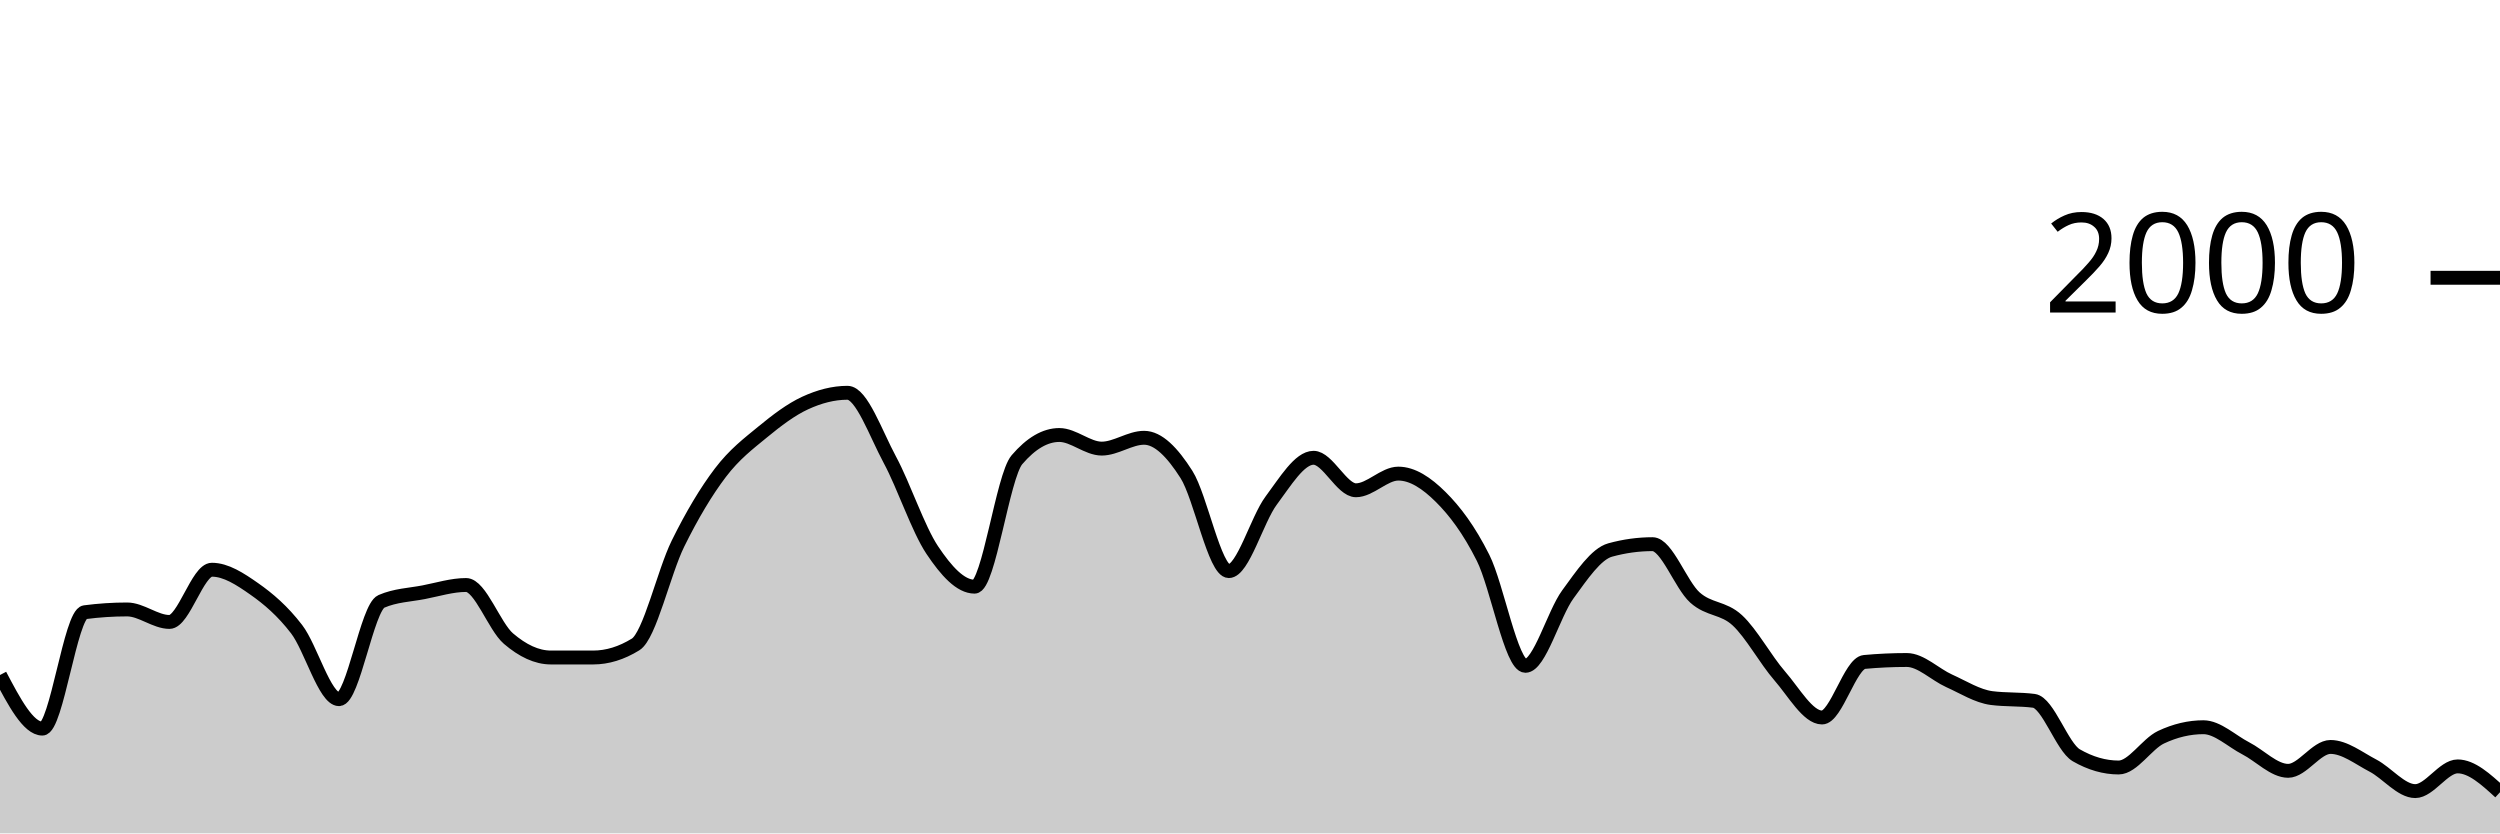
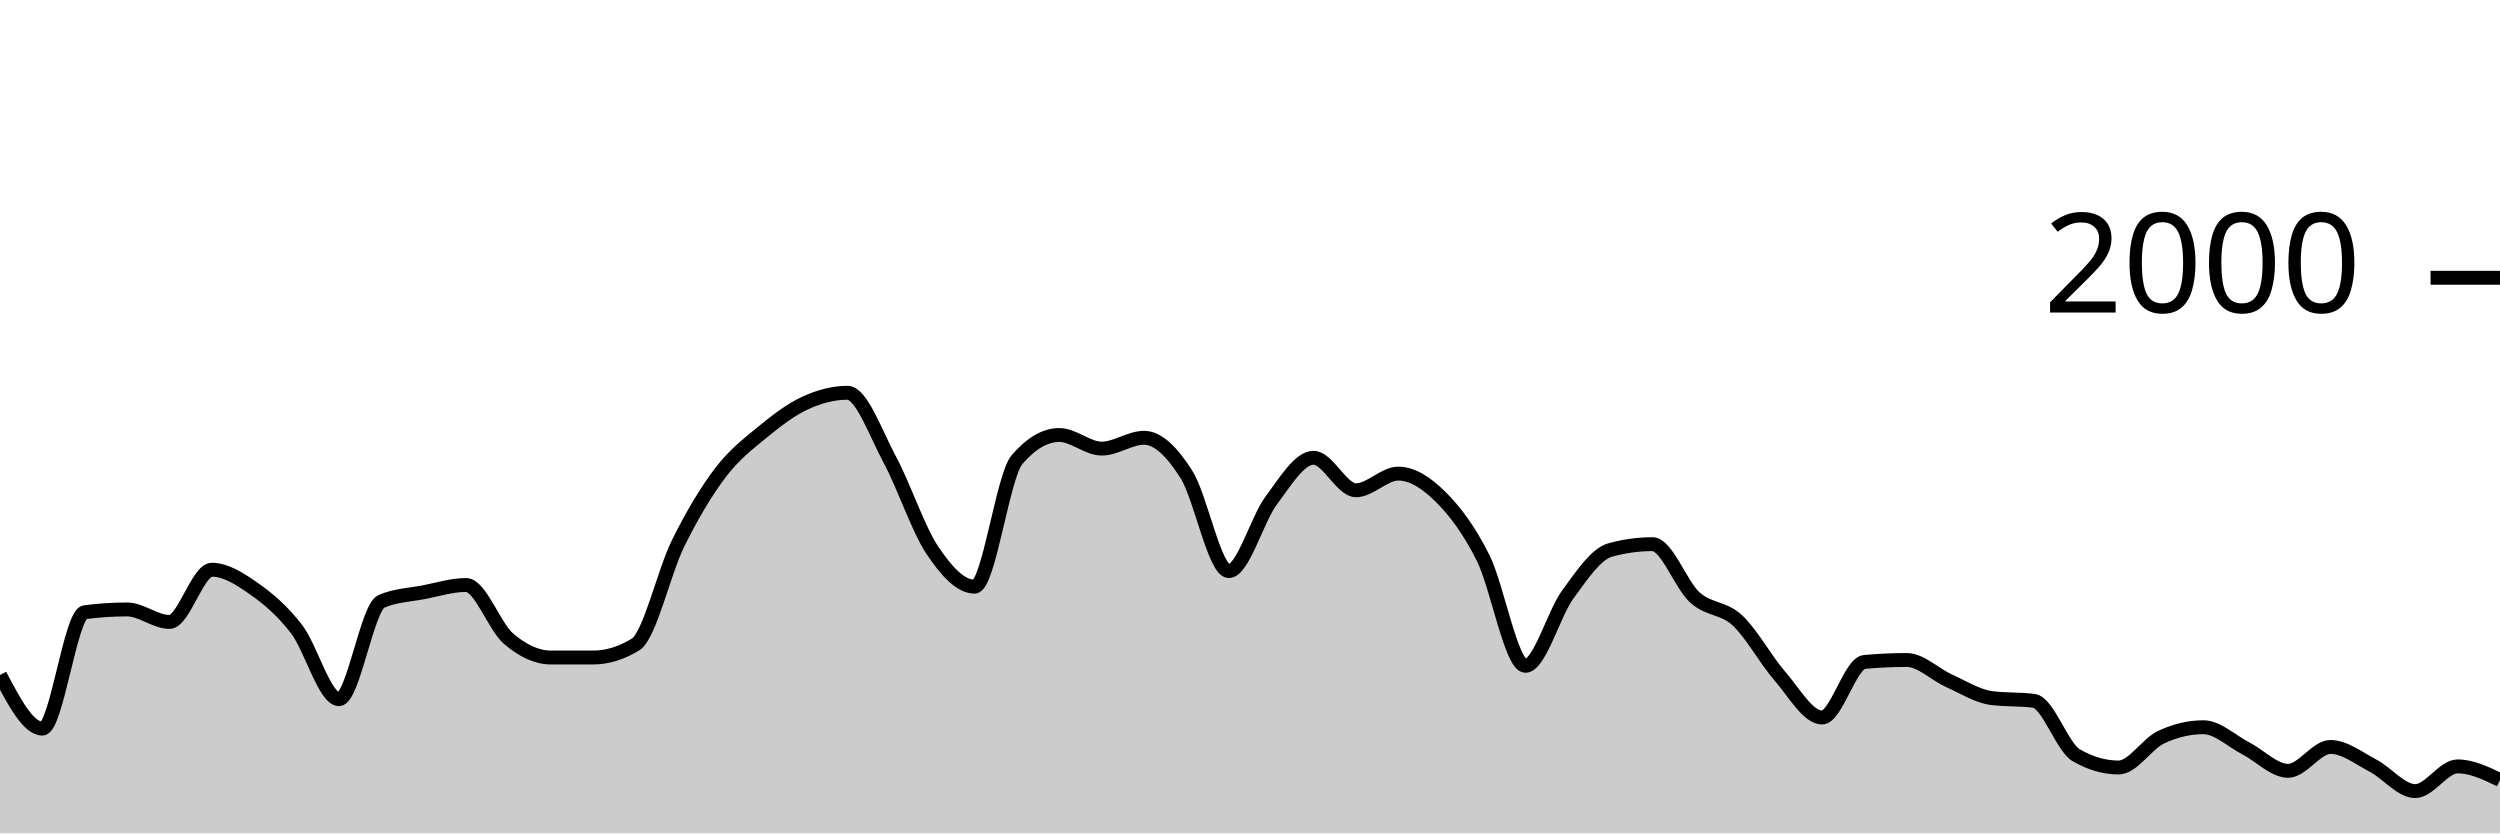
<svg xmlns="http://www.w3.org/2000/svg" viewBox="0 0 180 60">
  <g transform="translate(0,20)">
-     <path class="area" fill="rgba(0, 0, 0, 0.2)" d="M0,28.6C1.017,30.53,2.034,32.46,3.051,32.46C4.068,32.46,5.085,24.213,6.102,24.08C7.119,23.947,8.136,23.88,9.153,23.88C10.169,23.88,11.186,24.78,12.203,24.78C13.22,24.78,14.237,21.02,15.254,21.02C16.271,21.02,17.288,21.687,18.305,22.4C19.322,23.113,20.339,23.977,21.356,25.3C22.373,26.623,23.39,30.34,24.407,30.34C25.424,30.34,26.441,23.74,27.458,23.3C28.475,22.86,29.492,22.837,30.508,22.64C31.525,22.443,32.542,22.12,33.559,22.12C34.576,22.12,35.593,25.11,36.61,25.98C37.627,26.85,38.644,27.34,39.661,27.34C40.678,27.34,41.695,27.34,42.712,27.34C43.729,27.34,44.746,27.027,45.763,26.4C46.78,25.773,47.797,21.2,48.814,19.14C49.831,17.08,50.847,15.38,51.864,14.04C52.881,12.7,53.898,11.937,54.915,11.1C55.932,10.263,56.949,9.49,57.966,9.02C58.983,8.55,60,8.28,61.017,8.28C62.034,8.28,63.051,11.213,64.068,13.1C65.085,14.987,66.102,18.077,67.119,19.6C68.136,21.123,69.153,22.24,70.169,22.24C71.186,22.24,72.203,14.287,73.22,13.1C74.237,11.913,75.254,11.32,76.271,11.32C77.288,11.32,78.305,12.3,79.322,12.3C80.339,12.3,81.356,11.52,82.373,11.52C83.39,11.52,84.407,12.56,85.424,14.16C86.441,15.76,87.458,21.12,88.475,21.12C89.492,21.12,90.508,17.4,91.525,16.04C92.542,14.68,93.559,12.96,94.576,12.96C95.593,12.96,96.61,15.3,97.627,15.3C98.644,15.3,99.661,14.1,100.678,14.1C101.695,14.1,102.712,14.77,103.729,15.78C104.746,16.79,105.763,18.133,106.78,20.16C107.797,22.187,108.814,27.94,109.831,27.94C110.847,27.94,111.864,24.19,112.881,22.8C113.898,21.41,114.915,19.88,115.932,19.6C116.949,19.32,117.966,19.18,118.983,19.18C120,19.18,121.017,22.107,122.034,23.02C123.051,23.933,124.068,23.72,125.085,24.66C126.102,25.6,127.119,27.493,128.136,28.66C129.153,29.827,130.169,31.66,131.186,31.66C132.203,31.66,133.22,27.753,134.237,27.66C135.254,27.567,136.271,27.52,137.288,27.52C138.305,27.52,139.322,28.563,140.339,29.02C141.356,29.477,142.373,30.127,143.39,30.26C144.407,30.393,145.424,30.327,146.441,30.46C147.458,30.593,148.475,33.793,149.492,34.38C150.508,34.967,151.525,35.26,152.542,35.26C153.559,35.26,154.576,33.56,155.593,33.08C156.61,32.6,157.627,32.36,158.644,32.36C159.661,32.36,160.678,33.357,161.695,33.88C162.712,34.403,163.729,35.5,164.746,35.5C165.763,35.5,166.78,33.78,167.797,33.78C168.814,33.78,169.831,34.59,170.847,35.12C171.864,35.65,172.881,36.96,173.898,36.96C174.915,36.96,175.932,35.18,176.949,35.18C177.966,35.18,178.983,36.11,180,37.04L180,40C178.983,40,177.966,40,176.949,40C175.932,40,174.915,40,173.898,40C172.881,40,171.864,40,170.847,40C169.831,40,168.814,40,167.797,40C166.78,40,165.763,40,164.746,40C163.729,40,162.712,40,161.695,40C160.678,40,159.661,40,158.644,40C157.627,40,156.61,40,155.593,40C154.576,40,153.559,40,152.542,40C151.525,40,150.508,40,149.492,40C148.475,40,147.458,40,146.441,40C145.424,40,144.407,40,143.39,40C142.373,40,141.356,40,140.339,40C139.322,40,138.305,40,137.288,40C136.271,40,135.254,40,134.237,40C133.22,40,132.203,40,131.186,40C130.169,40,129.153,40,128.136,40C127.119,40,126.102,40,125.085,40C124.068,40,123.051,40,122.034,40C121.017,40,120,40,118.983,40C117.966,40,116.949,40,115.932,40C114.915,40,113.898,40,112.881,40C111.864,40,110.847,40,109.831,40C108.814,40,107.797,40,106.78,40C105.763,40,104.746,40,103.729,40C102.712,40,101.695,40,100.678,40C99.661,40,98.644,40,97.627,40C96.61,40,95.593,40,94.576,40C93.559,40,92.542,40,91.525,40C90.508,40,89.492,40,88.475,40C87.458,40,86.441,40,85.424,40C84.407,40,83.39,40,82.373,40C81.356,40,80.339,40,79.322,40C78.305,40,77.288,40,76.271,40C75.254,40,74.237,40,73.22,40C72.203,40,71.186,40,70.169,40C69.153,40,68.136,40,67.119,40C66.102,40,65.085,40,64.068,40C63.051,40,62.034,40,61.017,40C60,40,58.983,40,57.966,40C56.949,40,55.932,40,54.915,40C53.898,40,52.881,40,51.864,40C50.847,40,49.831,40,48.814,40C47.797,40,46.78,40,45.763,40C44.746,40,43.729,40,42.712,40C41.695,40,40.678,40,39.661,40C38.644,40,37.627,40,36.61,40C35.593,40,34.576,40,33.559,40C32.542,40,31.525,40,30.508,40C29.492,40,28.475,40,27.458,40C26.441,40,25.424,40,24.407,40C23.39,40,22.373,40,21.356,40C20.339,40,19.322,40,18.305,40C17.288,40,16.271,40,15.254,40C14.237,40,13.22,40,12.203,40C11.186,40,10.169,40,9.153,40C8.136,40,7.119,40,6.102,40C5.085,40,4.068,40,3.051,40C2.034,40,1.017,40,0,40Z" />
-     <path class="line" stroke="black" fill="none" d="M0,28.6C1.017,30.53,2.034,32.46,3.051,32.46C4.068,32.46,5.085,24.213,6.102,24.08C7.119,23.947,8.136,23.88,9.153,23.88C10.169,23.88,11.186,24.78,12.203,24.78C13.22,24.78,14.237,21.02,15.254,21.02C16.271,21.02,17.288,21.687,18.305,22.4C19.322,23.113,20.339,23.977,21.356,25.3C22.373,26.623,23.39,30.34,24.407,30.34C25.424,30.34,26.441,23.74,27.458,23.3C28.475,22.86,29.492,22.837,30.508,22.64C31.525,22.443,32.542,22.12,33.559,22.12C34.576,22.12,35.593,25.11,36.61,25.98C37.627,26.85,38.644,27.34,39.661,27.34C40.678,27.34,41.695,27.34,42.712,27.34C43.729,27.34,44.746,27.027,45.763,26.4C46.78,25.773,47.797,21.2,48.814,19.14C49.831,17.08,50.847,15.38,51.864,14.04C52.881,12.7,53.898,11.937,54.915,11.1C55.932,10.263,56.949,9.49,57.966,9.02C58.983,8.55,60,8.28,61.017,8.28C62.034,8.28,63.051,11.213,64.068,13.1C65.085,14.987,66.102,18.077,67.119,19.6C68.136,21.123,69.153,22.24,70.169,22.24C71.186,22.24,72.203,14.287,73.22,13.1C74.237,11.913,75.254,11.32,76.271,11.32C77.288,11.32,78.305,12.3,79.322,12.3C80.339,12.3,81.356,11.52,82.373,11.52C83.39,11.52,84.407,12.56,85.424,14.16C86.441,15.76,87.458,21.12,88.475,21.12C89.492,21.12,90.508,17.4,91.525,16.04C92.542,14.68,93.559,12.96,94.576,12.96C95.593,12.96,96.61,15.3,97.627,15.3C98.644,15.3,99.661,14.1,100.678,14.1C101.695,14.1,102.712,14.77,103.729,15.78C104.746,16.79,105.763,18.133,106.78,20.16C107.797,22.187,108.814,27.94,109.831,27.94C110.847,27.94,111.864,24.19,112.881,22.8C113.898,21.41,114.915,19.88,115.932,19.6C116.949,19.32,117.966,19.18,118.983,19.18C120,19.18,121.017,22.107,122.034,23.02C123.051,23.933,124.068,23.72,125.085,24.66C126.102,25.6,127.119,27.493,128.136,28.66C129.153,29.827,130.169,31.66,131.186,31.66C132.203,31.66,133.22,27.753,134.237,27.66C135.254,27.567,136.271,27.52,137.288,27.52C138.305,27.52,139.322,28.563,140.339,29.02C141.356,29.477,142.373,30.127,143.39,30.26C144.407,30.393,145.424,30.327,146.441,30.46C147.458,30.593,148.475,33.793,149.492,34.38C150.508,34.967,151.525,35.26,152.542,35.26C153.559,35.26,154.576,33.56,155.593,33.08C156.61,32.6,157.627,32.36,158.644,32.36C159.661,32.36,160.678,33.357,161.695,33.88C162.712,34.403,163.729,35.5,164.746,35.5C165.763,35.5,166.78,33.78,167.797,33.78C168.814,33.78,169.831,34.59,170.847,35.12C171.864,35.65,172.881,36.96,173.898,36.96C174.915,36.96,175.932,35.18,176.949,35.18C177.966,35.18,178.983,36.11,180,37.04" />
+     <path class="area" fill="rgba(0, 0, 0, 0.2)" d="M0,28.6C1.017,30.53,2.034,32.46,3.051,32.46C4.068,32.46,5.085,24.213,6.102,24.08C7.119,23.947,8.136,23.88,9.153,23.88C10.169,23.88,11.186,24.78,12.203,24.78C13.22,24.78,14.237,21.02,15.254,21.02C16.271,21.02,17.288,21.687,18.305,22.4C19.322,23.113,20.339,23.977,21.356,25.3C22.373,26.623,23.39,30.34,24.407,30.34C25.424,30.34,26.441,23.74,27.458,23.3C28.475,22.86,29.492,22.837,30.508,22.64C31.525,22.443,32.542,22.12,33.559,22.12C34.576,22.12,35.593,25.11,36.61,25.98C37.627,26.85,38.644,27.34,39.661,27.34C40.678,27.34,41.695,27.34,42.712,27.34C43.729,27.34,44.746,27.027,45.763,26.4C46.78,25.773,47.797,21.2,48.814,19.14C49.831,17.08,50.847,15.38,51.864,14.04C52.881,12.7,53.898,11.937,54.915,11.1C55.932,10.263,56.949,9.49,57.966,9.02C58.983,8.55,60,8.28,61.017,8.28C62.034,8.28,63.051,11.213,64.068,13.1C65.085,14.987,66.102,18.077,67.119,19.6C68.136,21.123,69.153,22.24,70.169,22.24C71.186,22.24,72.203,14.287,73.22,13.1C74.237,11.913,75.254,11.32,76.271,11.32C77.288,11.32,78.305,12.3,79.322,12.3C80.339,12.3,81.356,11.52,82.373,11.52C83.39,11.52,84.407,12.56,85.424,14.16C86.441,15.76,87.458,21.12,88.475,21.12C89.492,21.12,90.508,17.4,91.525,16.04C92.542,14.68,93.559,12.96,94.576,12.96C95.593,12.96,96.61,15.3,97.627,15.3C98.644,15.3,99.661,14.1,100.678,14.1C101.695,14.1,102.712,14.77,103.729,15.78C104.746,16.79,105.763,18.133,106.78,20.16C107.797,22.187,108.814,27.94,109.831,27.94C110.847,27.94,111.864,24.19,112.881,22.8C113.898,21.41,114.915,19.88,115.932,19.6C116.949,19.32,117.966,19.18,118.983,19.18C120,19.18,121.017,22.107,122.034,23.02C123.051,23.933,124.068,23.72,125.085,24.66C126.102,25.6,127.119,27.493,128.136,28.66C129.153,29.827,130.169,31.66,131.186,31.66C132.203,31.66,133.22,27.753,134.237,27.66C135.254,27.567,136.271,27.52,137.288,27.52C138.305,27.52,139.322,28.563,140.339,29.02C141.356,29.477,142.373,30.127,143.39,30.26C144.407,30.393,145.424,30.327,146.441,30.46C147.458,30.593,148.475,33.793,149.492,34.38C150.508,34.967,151.525,35.26,152.542,35.26C153.559,35.26,154.576,33.56,155.593,33.08C156.61,32.6,157.627,32.36,158.644,32.36C159.661,32.36,160.678,33.357,161.695,33.88C162.712,34.403,163.729,35.5,164.746,35.5C165.763,35.5,166.78,33.78,167.797,33.78C168.814,33.78,169.831,34.59,170.847,35.12C171.864,35.65,172.881,36.96,173.898,36.96C174.915,36.96,175.932,35.18,176.949,35.18C177.966,35.18,178.983,35.67,180,36.16L180,40C178.983,40,177.966,40,176.949,40C175.932,40,174.915,40,173.898,40C172.881,40,171.864,40,170.847,40C169.831,40,168.814,40,167.797,40C166.78,40,165.763,40,164.746,40C163.729,40,162.712,40,161.695,40C160.678,40,159.661,40,158.644,40C157.627,40,156.61,40,155.593,40C154.576,40,153.559,40,152.542,40C151.525,40,150.508,40,149.492,40C148.475,40,147.458,40,146.441,40C145.424,40,144.407,40,143.39,40C142.373,40,141.356,40,140.339,40C139.322,40,138.305,40,137.288,40C136.271,40,135.254,40,134.237,40C133.22,40,132.203,40,131.186,40C130.169,40,129.153,40,128.136,40C127.119,40,126.102,40,125.085,40C124.068,40,123.051,40,122.034,40C121.017,40,120,40,118.983,40C117.966,40,116.949,40,115.932,40C114.915,40,113.898,40,112.881,40C111.864,40,110.847,40,109.831,40C108.814,40,107.797,40,106.78,40C105.763,40,104.746,40,103.729,40C102.712,40,101.695,40,100.678,40C99.661,40,98.644,40,97.627,40C96.61,40,95.593,40,94.576,40C93.559,40,92.542,40,91.525,40C90.508,40,89.492,40,88.475,40C87.458,40,86.441,40,85.424,40C84.407,40,83.39,40,82.373,40C81.356,40,80.339,40,79.322,40C78.305,40,77.288,40,76.271,40C75.254,40,74.237,40,73.22,40C72.203,40,71.186,40,70.169,40C69.153,40,68.136,40,67.119,40C66.102,40,65.085,40,64.068,40C63.051,40,62.034,40,61.017,40C60,40,58.983,40,57.966,40C56.949,40,55.932,40,54.915,40C53.898,40,52.881,40,51.864,40C50.847,40,49.831,40,48.814,40C47.797,40,46.78,40,45.763,40C44.746,40,43.729,40,42.712,40C41.695,40,40.678,40,39.661,40C38.644,40,37.627,40,36.61,40C35.593,40,34.576,40,33.559,40C32.542,40,31.525,40,30.508,40C29.492,40,28.475,40,27.458,40C26.441,40,25.424,40,24.407,40C23.39,40,22.373,40,21.356,40C20.339,40,19.322,40,18.305,40C17.288,40,16.271,40,15.254,40C14.237,40,13.22,40,12.203,40C11.186,40,10.169,40,9.153,40C8.136,40,7.119,40,6.102,40C5.085,40,4.068,40,3.051,40C2.034,40,1.017,40,0,40Z" />
+     <path class="line" stroke="black" fill="none" d="M0,28.6C1.017,30.53,2.034,32.46,3.051,32.46C4.068,32.46,5.085,24.213,6.102,24.08C7.119,23.947,8.136,23.88,9.153,23.88C10.169,23.88,11.186,24.78,12.203,24.78C13.22,24.78,14.237,21.02,15.254,21.02C16.271,21.02,17.288,21.687,18.305,22.4C19.322,23.113,20.339,23.977,21.356,25.3C22.373,26.623,23.39,30.34,24.407,30.34C25.424,30.34,26.441,23.74,27.458,23.3C28.475,22.86,29.492,22.837,30.508,22.64C31.525,22.443,32.542,22.12,33.559,22.12C34.576,22.12,35.593,25.11,36.61,25.98C37.627,26.85,38.644,27.34,39.661,27.34C40.678,27.34,41.695,27.34,42.712,27.34C43.729,27.34,44.746,27.027,45.763,26.4C46.78,25.773,47.797,21.2,48.814,19.14C49.831,17.08,50.847,15.38,51.864,14.04C52.881,12.7,53.898,11.937,54.915,11.1C55.932,10.263,56.949,9.49,57.966,9.02C58.983,8.55,60,8.28,61.017,8.28C62.034,8.28,63.051,11.213,64.068,13.1C65.085,14.987,66.102,18.077,67.119,19.6C68.136,21.123,69.153,22.24,70.169,22.24C71.186,22.24,72.203,14.287,73.22,13.1C74.237,11.913,75.254,11.32,76.271,11.32C77.288,11.32,78.305,12.3,79.322,12.3C80.339,12.3,81.356,11.52,82.373,11.52C83.39,11.52,84.407,12.56,85.424,14.16C86.441,15.76,87.458,21.12,88.475,21.12C89.492,21.12,90.508,17.4,91.525,16.04C92.542,14.68,93.559,12.96,94.576,12.96C95.593,12.96,96.61,15.3,97.627,15.3C98.644,15.3,99.661,14.1,100.678,14.1C101.695,14.1,102.712,14.77,103.729,15.78C104.746,16.79,105.763,18.133,106.78,20.16C107.797,22.187,108.814,27.94,109.831,27.94C110.847,27.94,111.864,24.19,112.881,22.8C113.898,21.41,114.915,19.88,115.932,19.6C116.949,19.32,117.966,19.18,118.983,19.18C120,19.18,121.017,22.107,122.034,23.02C123.051,23.933,124.068,23.72,125.085,24.66C126.102,25.6,127.119,27.493,128.136,28.66C129.153,29.827,130.169,31.66,131.186,31.66C132.203,31.66,133.22,27.753,134.237,27.66C135.254,27.567,136.271,27.52,137.288,27.52C138.305,27.52,139.322,28.563,140.339,29.02C141.356,29.477,142.373,30.127,143.39,30.26C144.407,30.393,145.424,30.327,146.441,30.46C147.458,30.593,148.475,33.793,149.492,34.38C150.508,34.967,151.525,35.26,152.542,35.26C153.559,35.26,154.576,33.56,155.593,33.08C156.61,32.6,157.627,32.36,158.644,32.36C159.661,32.36,160.678,33.357,161.695,33.88C162.712,34.403,163.729,35.5,164.746,35.5C165.763,35.5,166.78,33.78,167.797,33.78C168.814,33.78,169.831,34.59,170.847,35.12C171.864,35.65,172.881,36.96,173.898,36.96C174.915,36.96,175.932,35.18,176.949,35.18C177.966,35.18,178.983,35.67,180,36.16" />
    <path class="axis-ceiling" stroke-width="1" stroke="black" fill="none" d="M175,0L180,0" />
    <text class="axis-ceiling-label" font-family="sans-serif" text-anchor="end" font-size="10px" x="170" y="2.5">2000</text>
  </g>
</svg>
